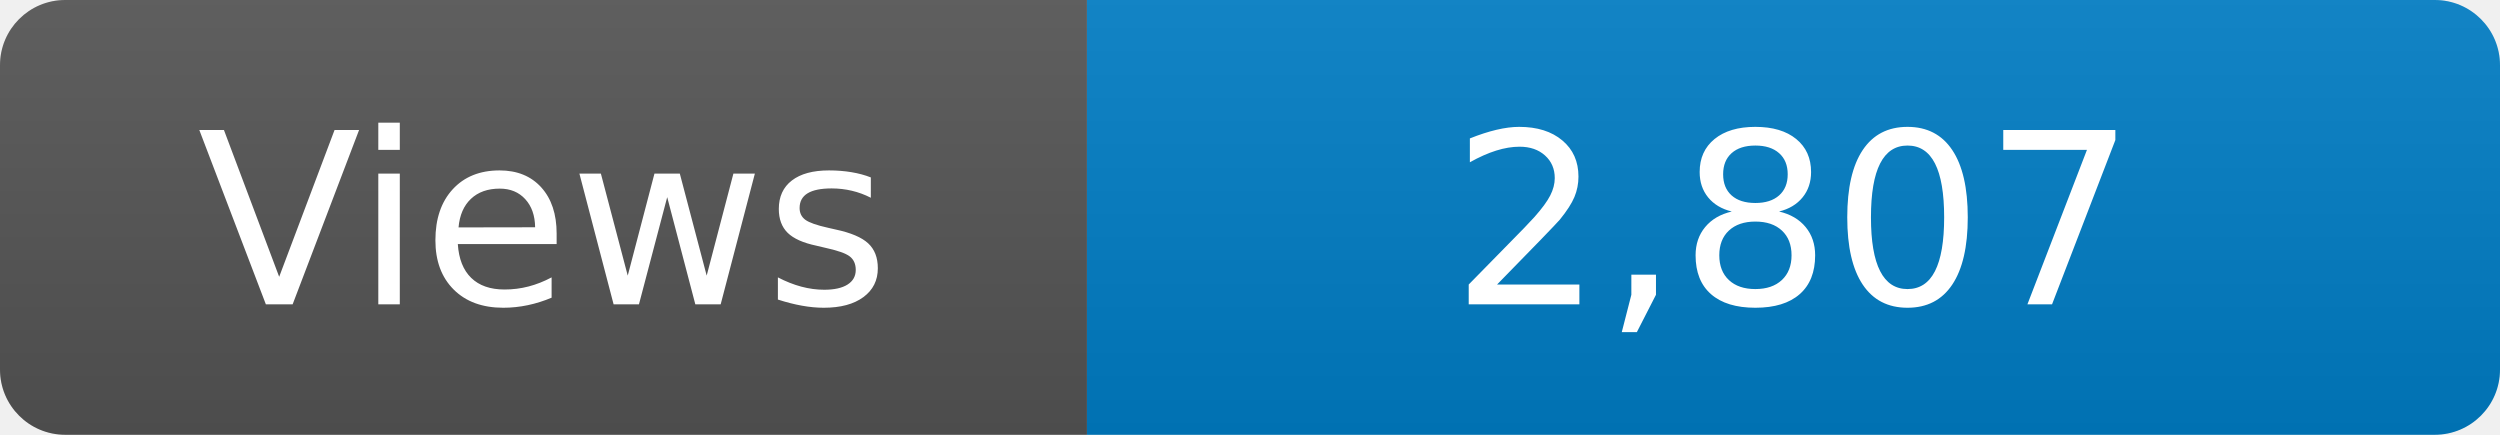
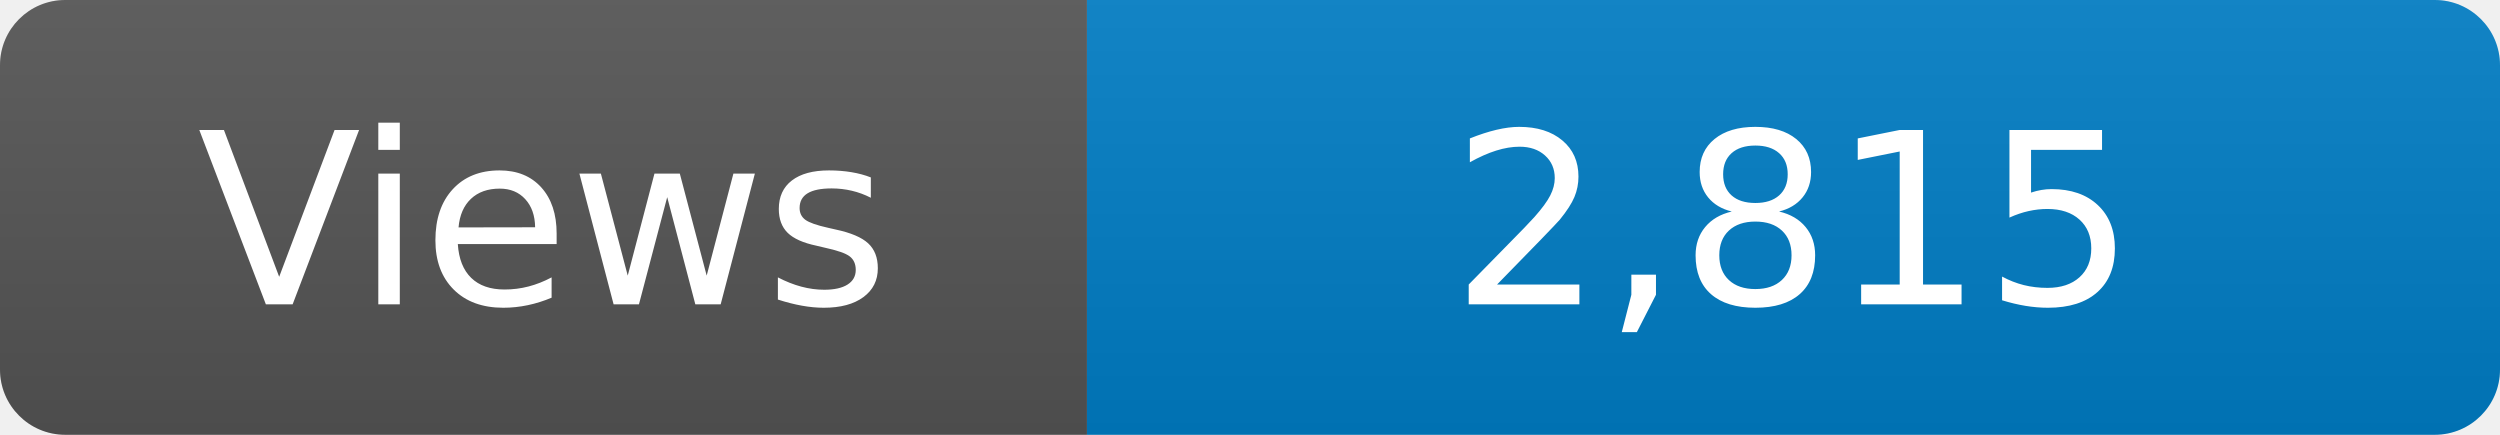
<svg xmlns="http://www.w3.org/2000/svg" width="115" height="20" role="img" aria-label="Maintained?: yes">
  <linearGradient id="s" x2="0" y2="100%">
    <stop offset="0" stop-color="#bbb" stop-opacity=".1" />
    <stop offset="1" stop-opacity=".1" />
  </linearGradient>
  <clipPath id="r">
    <rect width="115" height="20" rx="3" fill="#fff" />
  </clipPath>
  <g clip-path="url(#r)">
    <rect width="50" height="20" fill="#555" />
    <rect x="50" width="160" height="20" fill="#007ec6" />
    <rect width="115" height="20" fill="url(#s)" />
  </g>
  <g fill="#fff" text-anchor="middle" font-family="Verdana,Geneva,DejaVu Sans,sans-serif" font-size="110">
    <text x="250" y="140" transform="scale(.1)" fill="#fff">Views</text>
-     <text x="825" y="140" transform="scale(.1)" fill="#fff">2,807</text>
+     <text x="825" y="140" transform="scale(.1)" fill="#fff">2,815</text>
  </g>
</svg>
